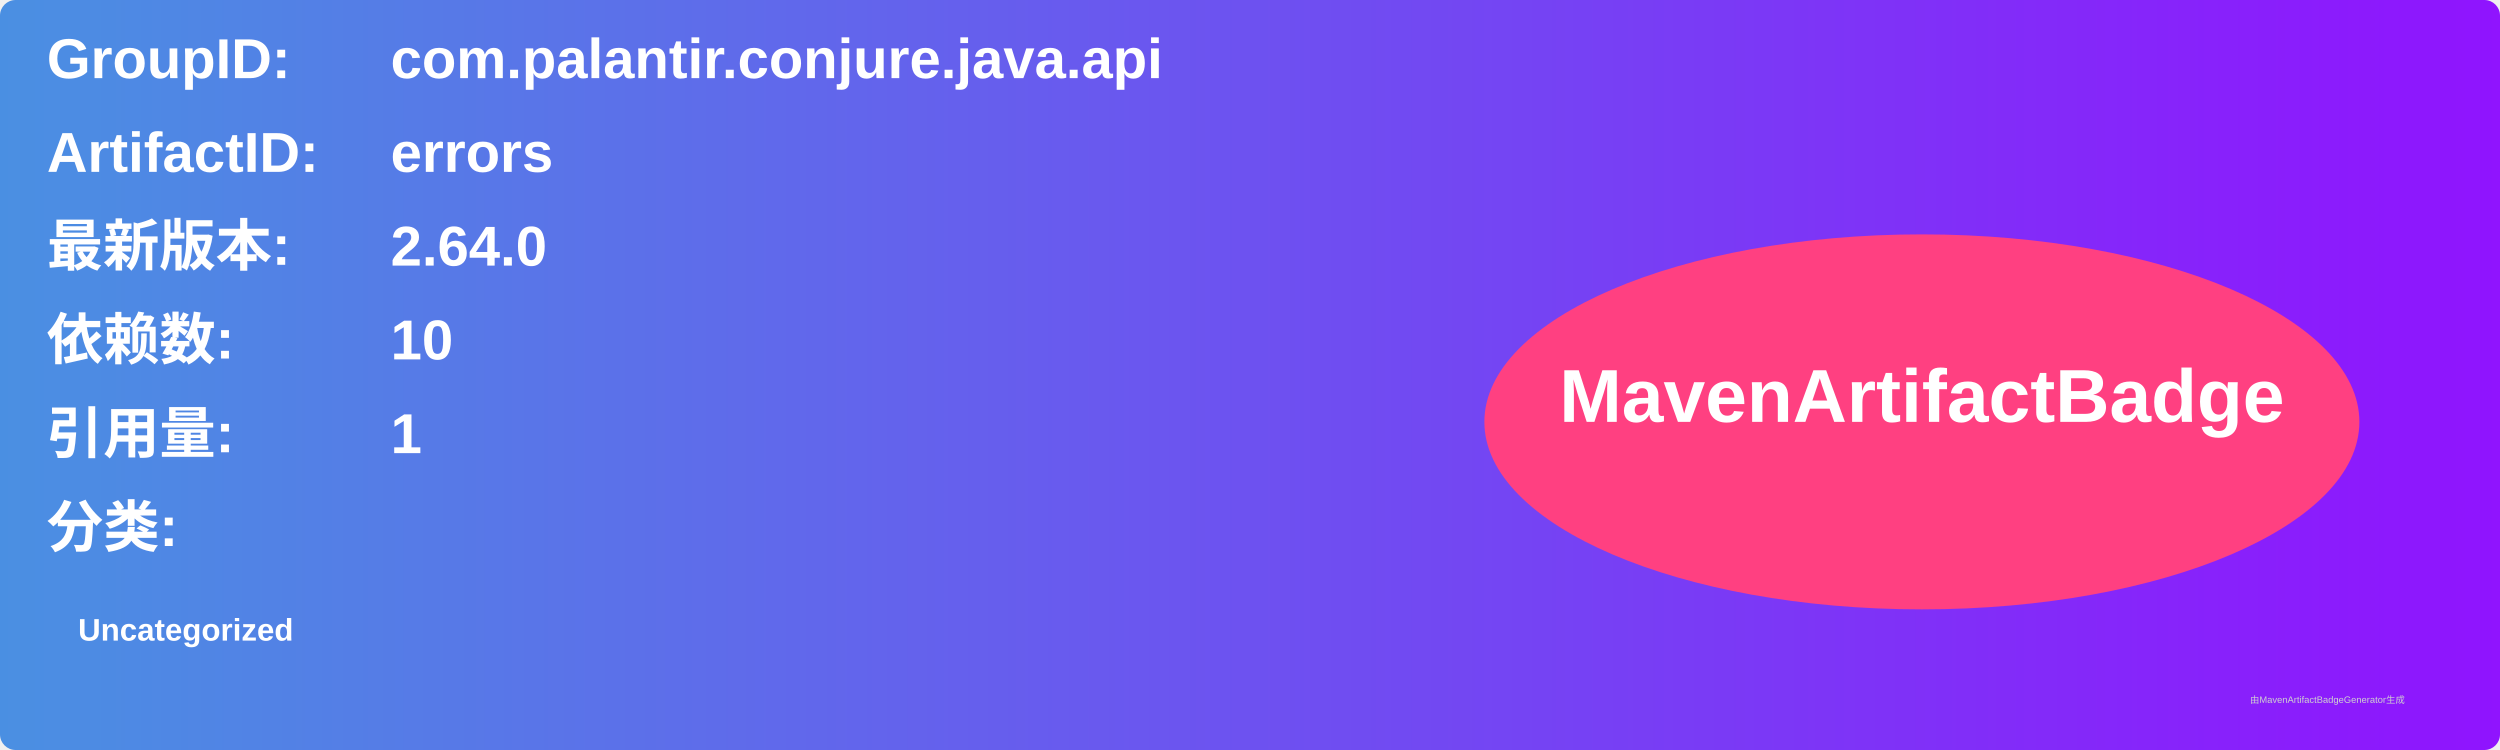
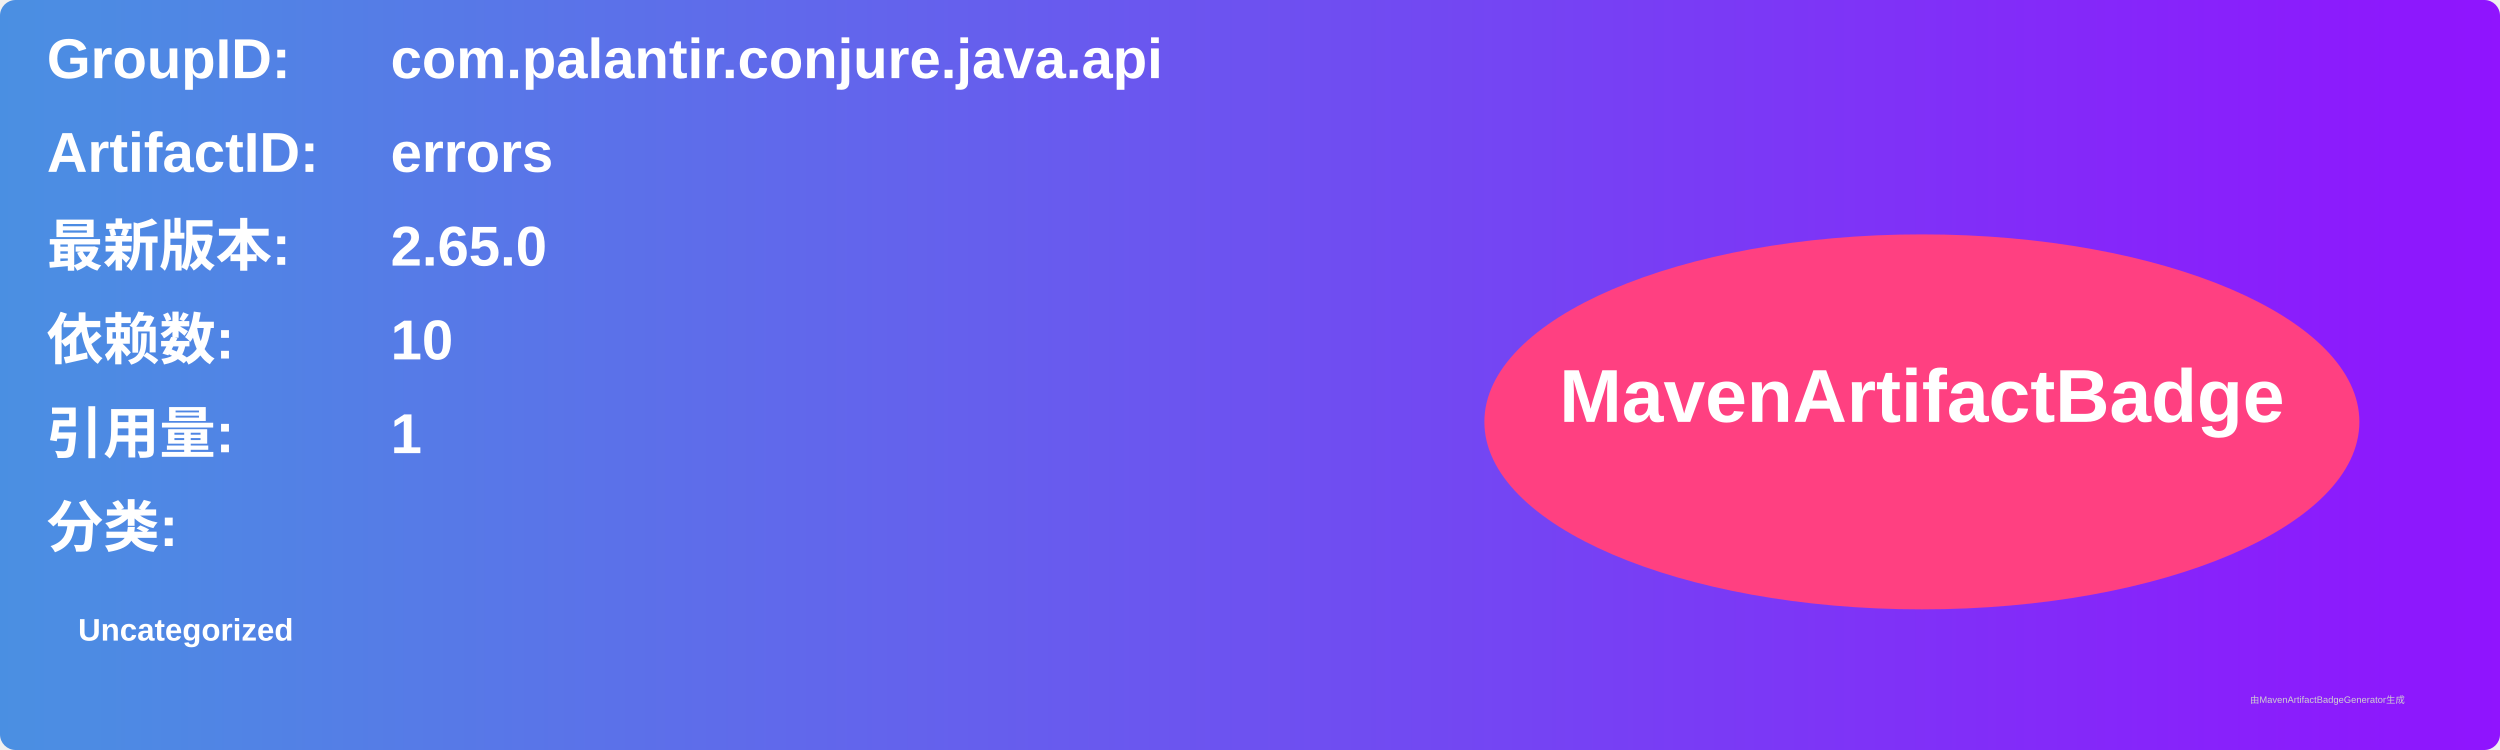
<svg xmlns="http://www.w3.org/2000/svg" width="800" height="240" viewBox="0 0 800 240">
  <linearGradient id="grad" x1="0%" y1="0%" x2="100%" y2="0%">
    <stop offset="0%" stop-color="#4a90e2" />
    <stop offset="100%" stop-color="#9013fe" />
  </linearGradient>
  <rect width="100%" height="100%" rx="5" ry="5" fill="url(#grad)" />
  <g transform="translate(15, 15)">
    <text x="0" y="10" font-family="Arial" font-size="18" fill="white" font-weight="bold" width="260">GroupID:</text>
    <text x="110" y="10" font-family="Arial" font-size="18" fill="white" font-weight="bold" width="460">com.palantir.conjure.java.api</text>
    <text x="0" y="40" font-family="Arial" font-size="18" fill="white" font-weight="bold" width="260">ArtifactID:</text>
    <text x="110" y="40" font-family="Arial" font-size="18" fill="white" font-weight="bold" width="460">errors</text>
    <text x="0" y="70" font-family="Arial" font-size="18" fill="white" font-weight="bold">最新版本:</text>
    <text x="110" y="70" font-family="Arial" font-size="18" fill="white" font-weight="bold">
-       <tspan font-weight="bold">2.64.0</tspan>
+       <tspan font-weight="bold">2.65.0</tspan>
    </text>
    <text x="0" y="100" font-family="Arial" font-size="18" fill="white" font-weight="bold">依赖数: </text>
    <text x="110" y="100" font-family="Arial" font-size="18" fill="white">
      <tspan font-weight="bold">10</tspan>
    </text>
    <text x="0" y="130" font-family="Arial" font-size="18" fill="white" font-weight="bold">引用量: </text>
    <text x="110" y="130" font-family="Arial" font-size="18" fill="white">
      <tspan font-weight="bold">1</tspan>
    </text>
    <text x="0" y="160" font-family="Arial" font-size="18" fill="white" font-weight="bold">分类:</text>
    <text x="10" y="190" font-family="Arial" font-size="10" fill="white">
      <tspan font-weight="bold">Uncategorized</tspan>
    </text>
    <ellipse cx="600" cy="120" rx="140" ry="60" fill="#ff4081" />
    <text x="600" y="120" text-anchor="middle" font-family="Arial" font-size="24" fill="white" font-weight="bold">MavenArtifactBadge</text>
  </g>
  <text x="720" y="225" font-family="Arial" font-size="3" fill="#d0d0d0">由MavenArtifactBadgeGenerator生成</text>
</svg>
